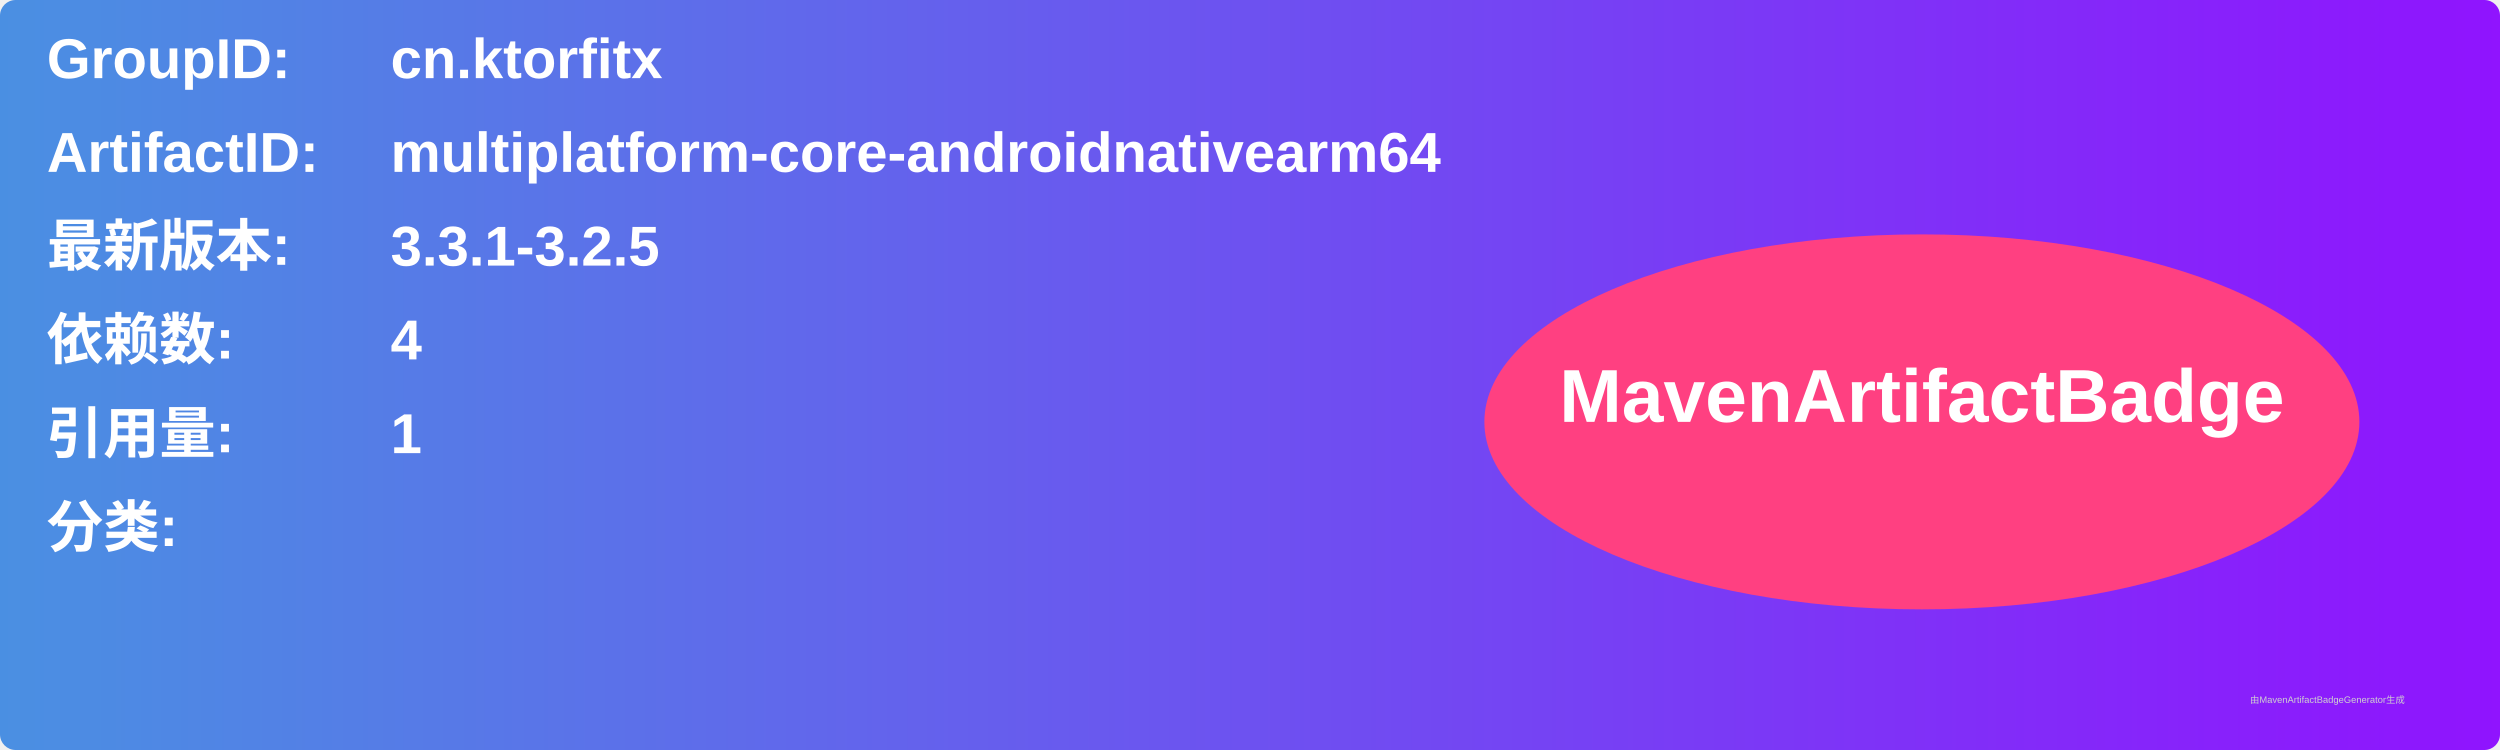
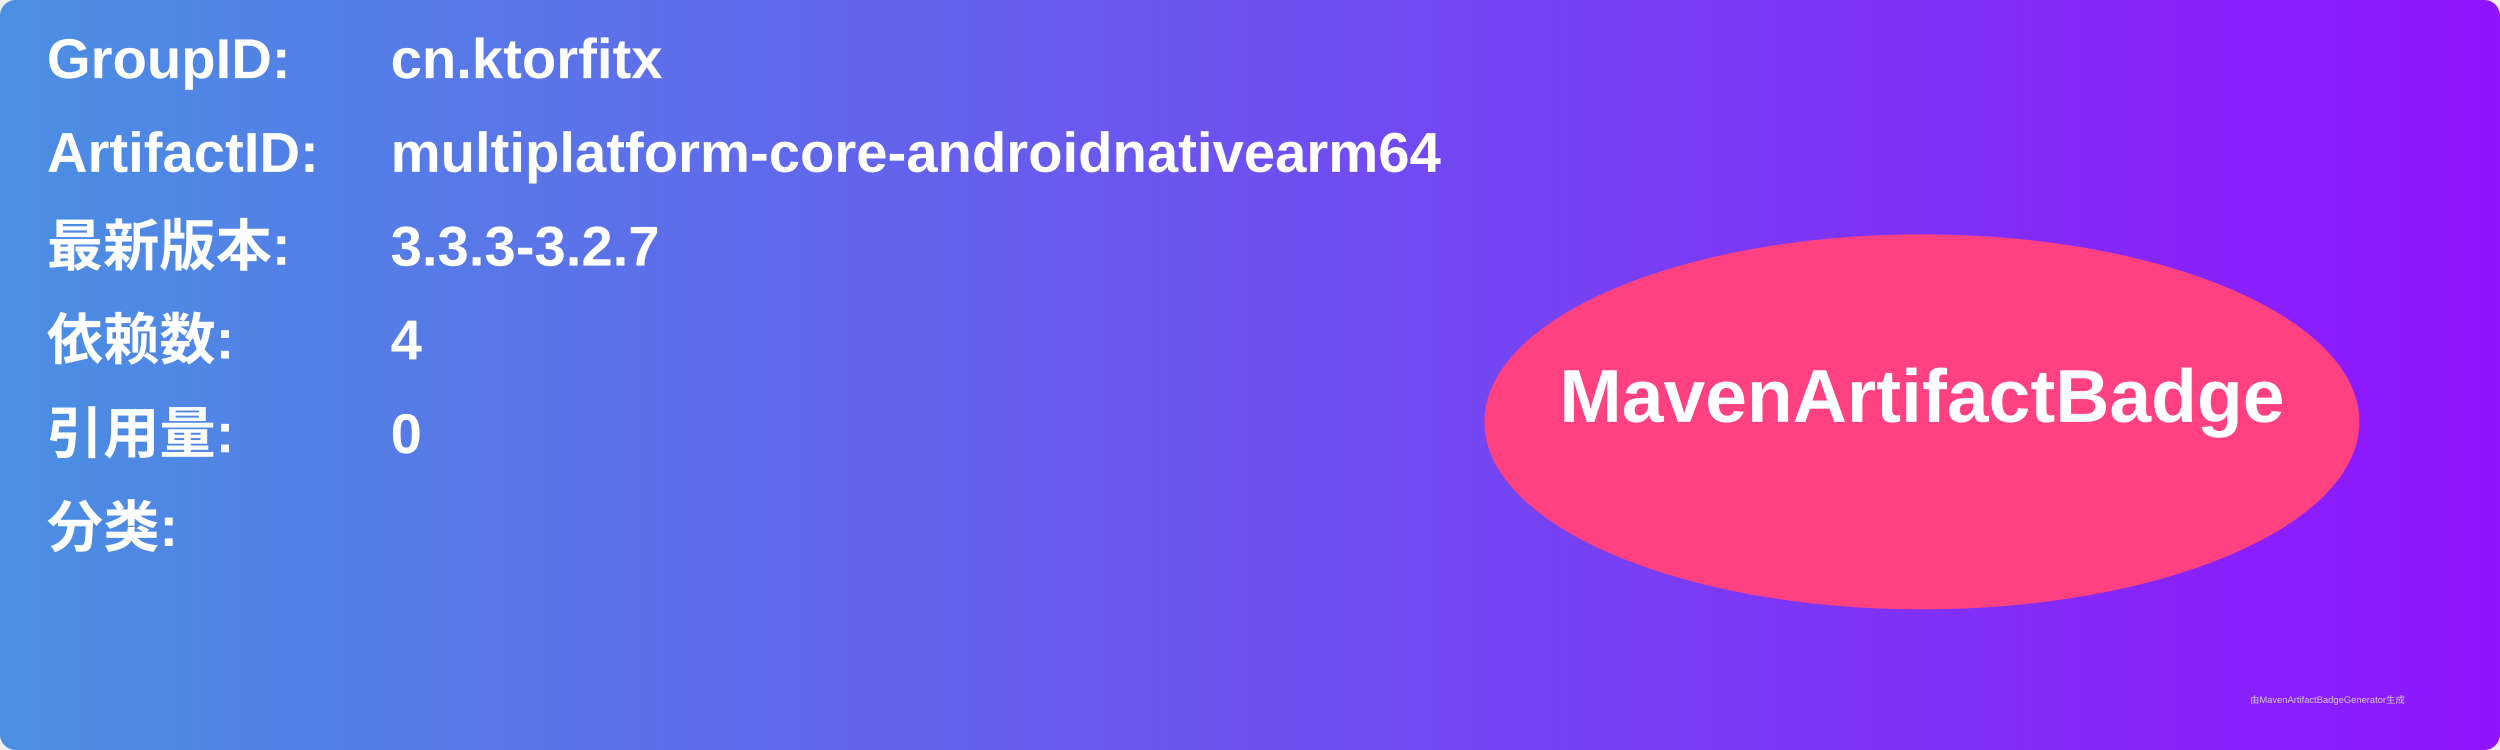
<svg xmlns="http://www.w3.org/2000/svg" width="800" height="240" viewBox="0 0 800 240">
  <linearGradient id="grad" x1="0%" y1="0%" x2="100%" y2="0%">
    <stop offset="0%" stop-color="#4a90e2" />
    <stop offset="100%" stop-color="#9013fe" />
  </linearGradient>
  <rect width="100%" height="100%" rx="5" ry="5" fill="url(#grad)" />
  <g transform="translate(15, 15)">
    <text x="0" y="10" font-family="Arial" font-size="18" fill="white" font-weight="bold" width="260">GroupID:</text>
    <text x="110" y="10" font-family="Arial" font-size="18" fill="white" font-weight="bold" width="460">cn.ktorfitx</text>
    <text x="0" y="40" font-family="Arial" font-size="18" fill="white" font-weight="bold" width="260">ArtifactID:</text>
    <text x="110" y="40" font-family="Arial" font-size="18" fill="white" font-weight="bold" width="460">multiplatform-core-androidnativearm64</text>
    <text x="0" y="70" font-family="Arial" font-size="18" fill="white" font-weight="bold">最新版本:</text>
    <text x="110" y="70" font-family="Arial" font-size="18" fill="white" font-weight="bold">
-       <tspan font-weight="bold">3.3.1-3.2.5</tspan>
+       <tspan font-weight="bold">3.3.3-3.2.7</tspan>
    </text>
    <text x="0" y="100" font-family="Arial" font-size="18" fill="white" font-weight="bold">依赖数: </text>
    <text x="110" y="100" font-family="Arial" font-size="18" fill="white">
      <tspan font-weight="bold">4</tspan>
    </text>
    <text x="0" y="130" font-family="Arial" font-size="18" fill="white" font-weight="bold">引用量: </text>
    <text x="110" y="130" font-family="Arial" font-size="18" fill="white">
-       <tspan font-weight="bold">1</tspan>
+       <tspan font-weight="bold">0</tspan>
    </text>
    <text x="0" y="160" font-family="Arial" font-size="18" fill="white" font-weight="bold">分类:</text>
    <text x="10" y="190" font-family="Arial" font-size="10" fill="white">
      <tspan font-weight="bold" />
    </text>
    <ellipse cx="600" cy="120" rx="140" ry="60" fill="#ff4081" />
    <text x="600" y="120" text-anchor="middle" font-family="Arial" font-size="24" fill="white" font-weight="bold">MavenArtifactBadge</text>
  </g>
  <text x="720" y="225" font-family="Arial" font-size="3" fill="#d0d0d0">由MavenArtifactBadgeGenerator生成</text>
</svg>
